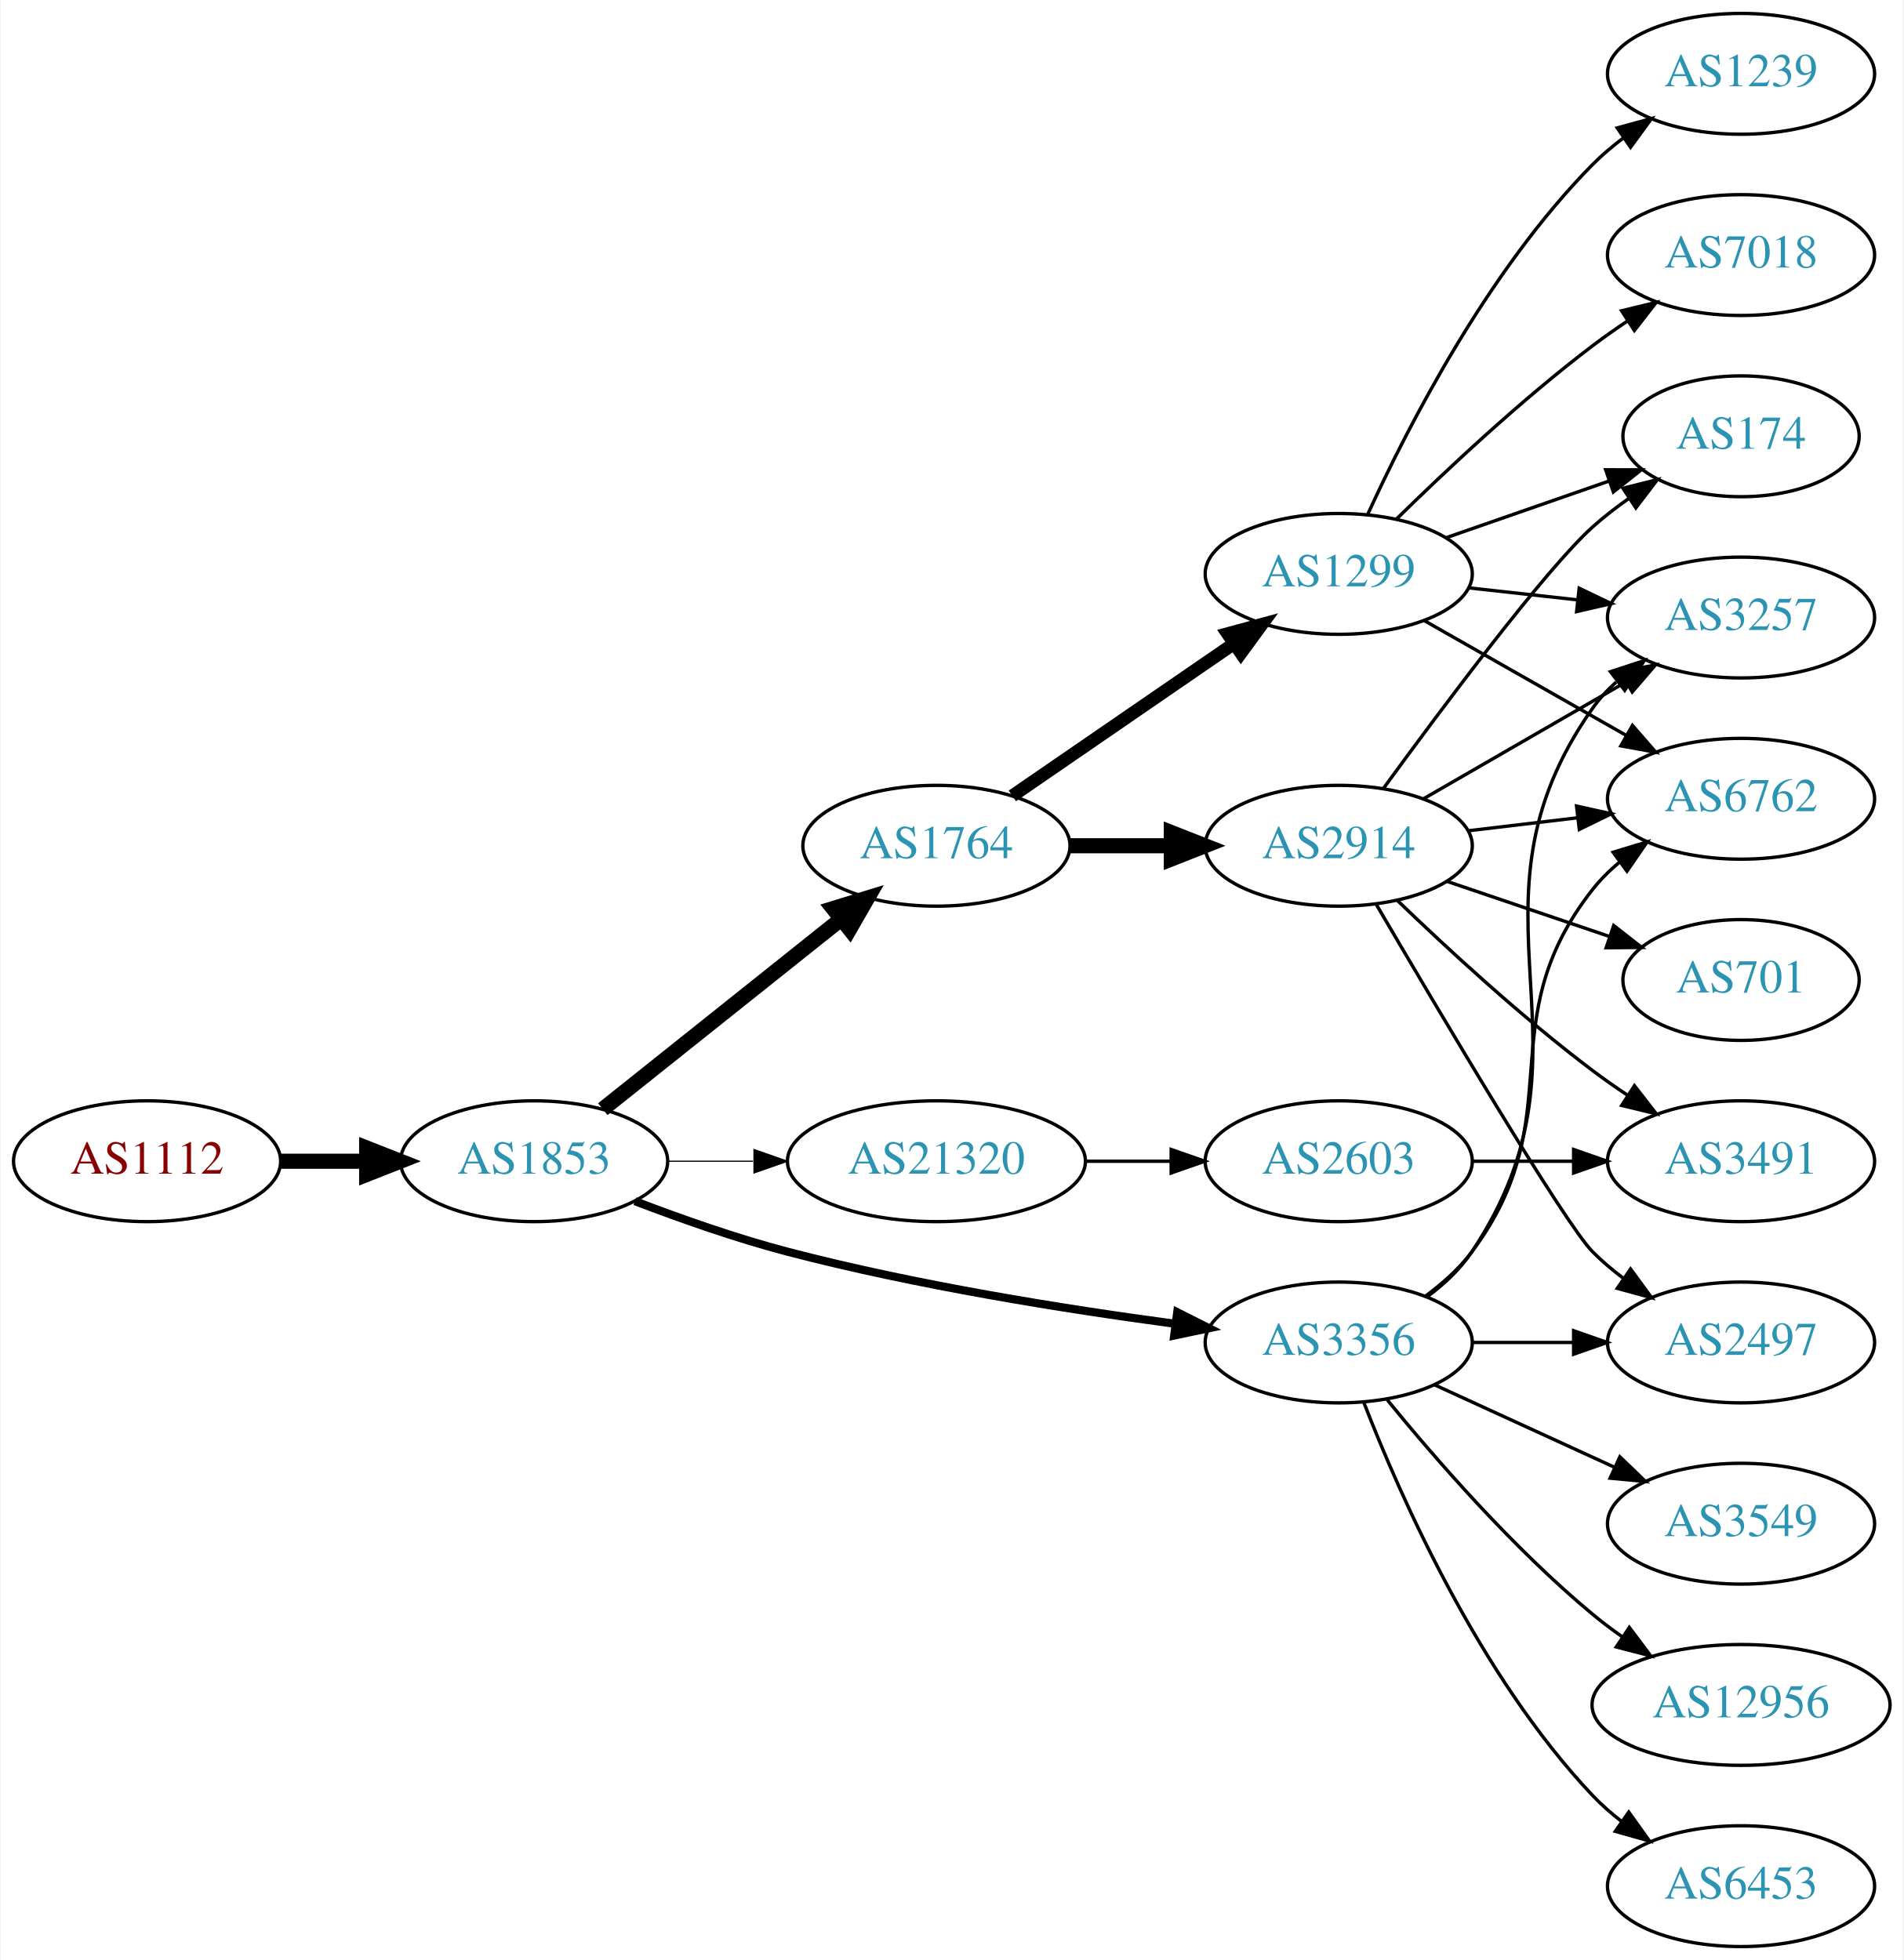
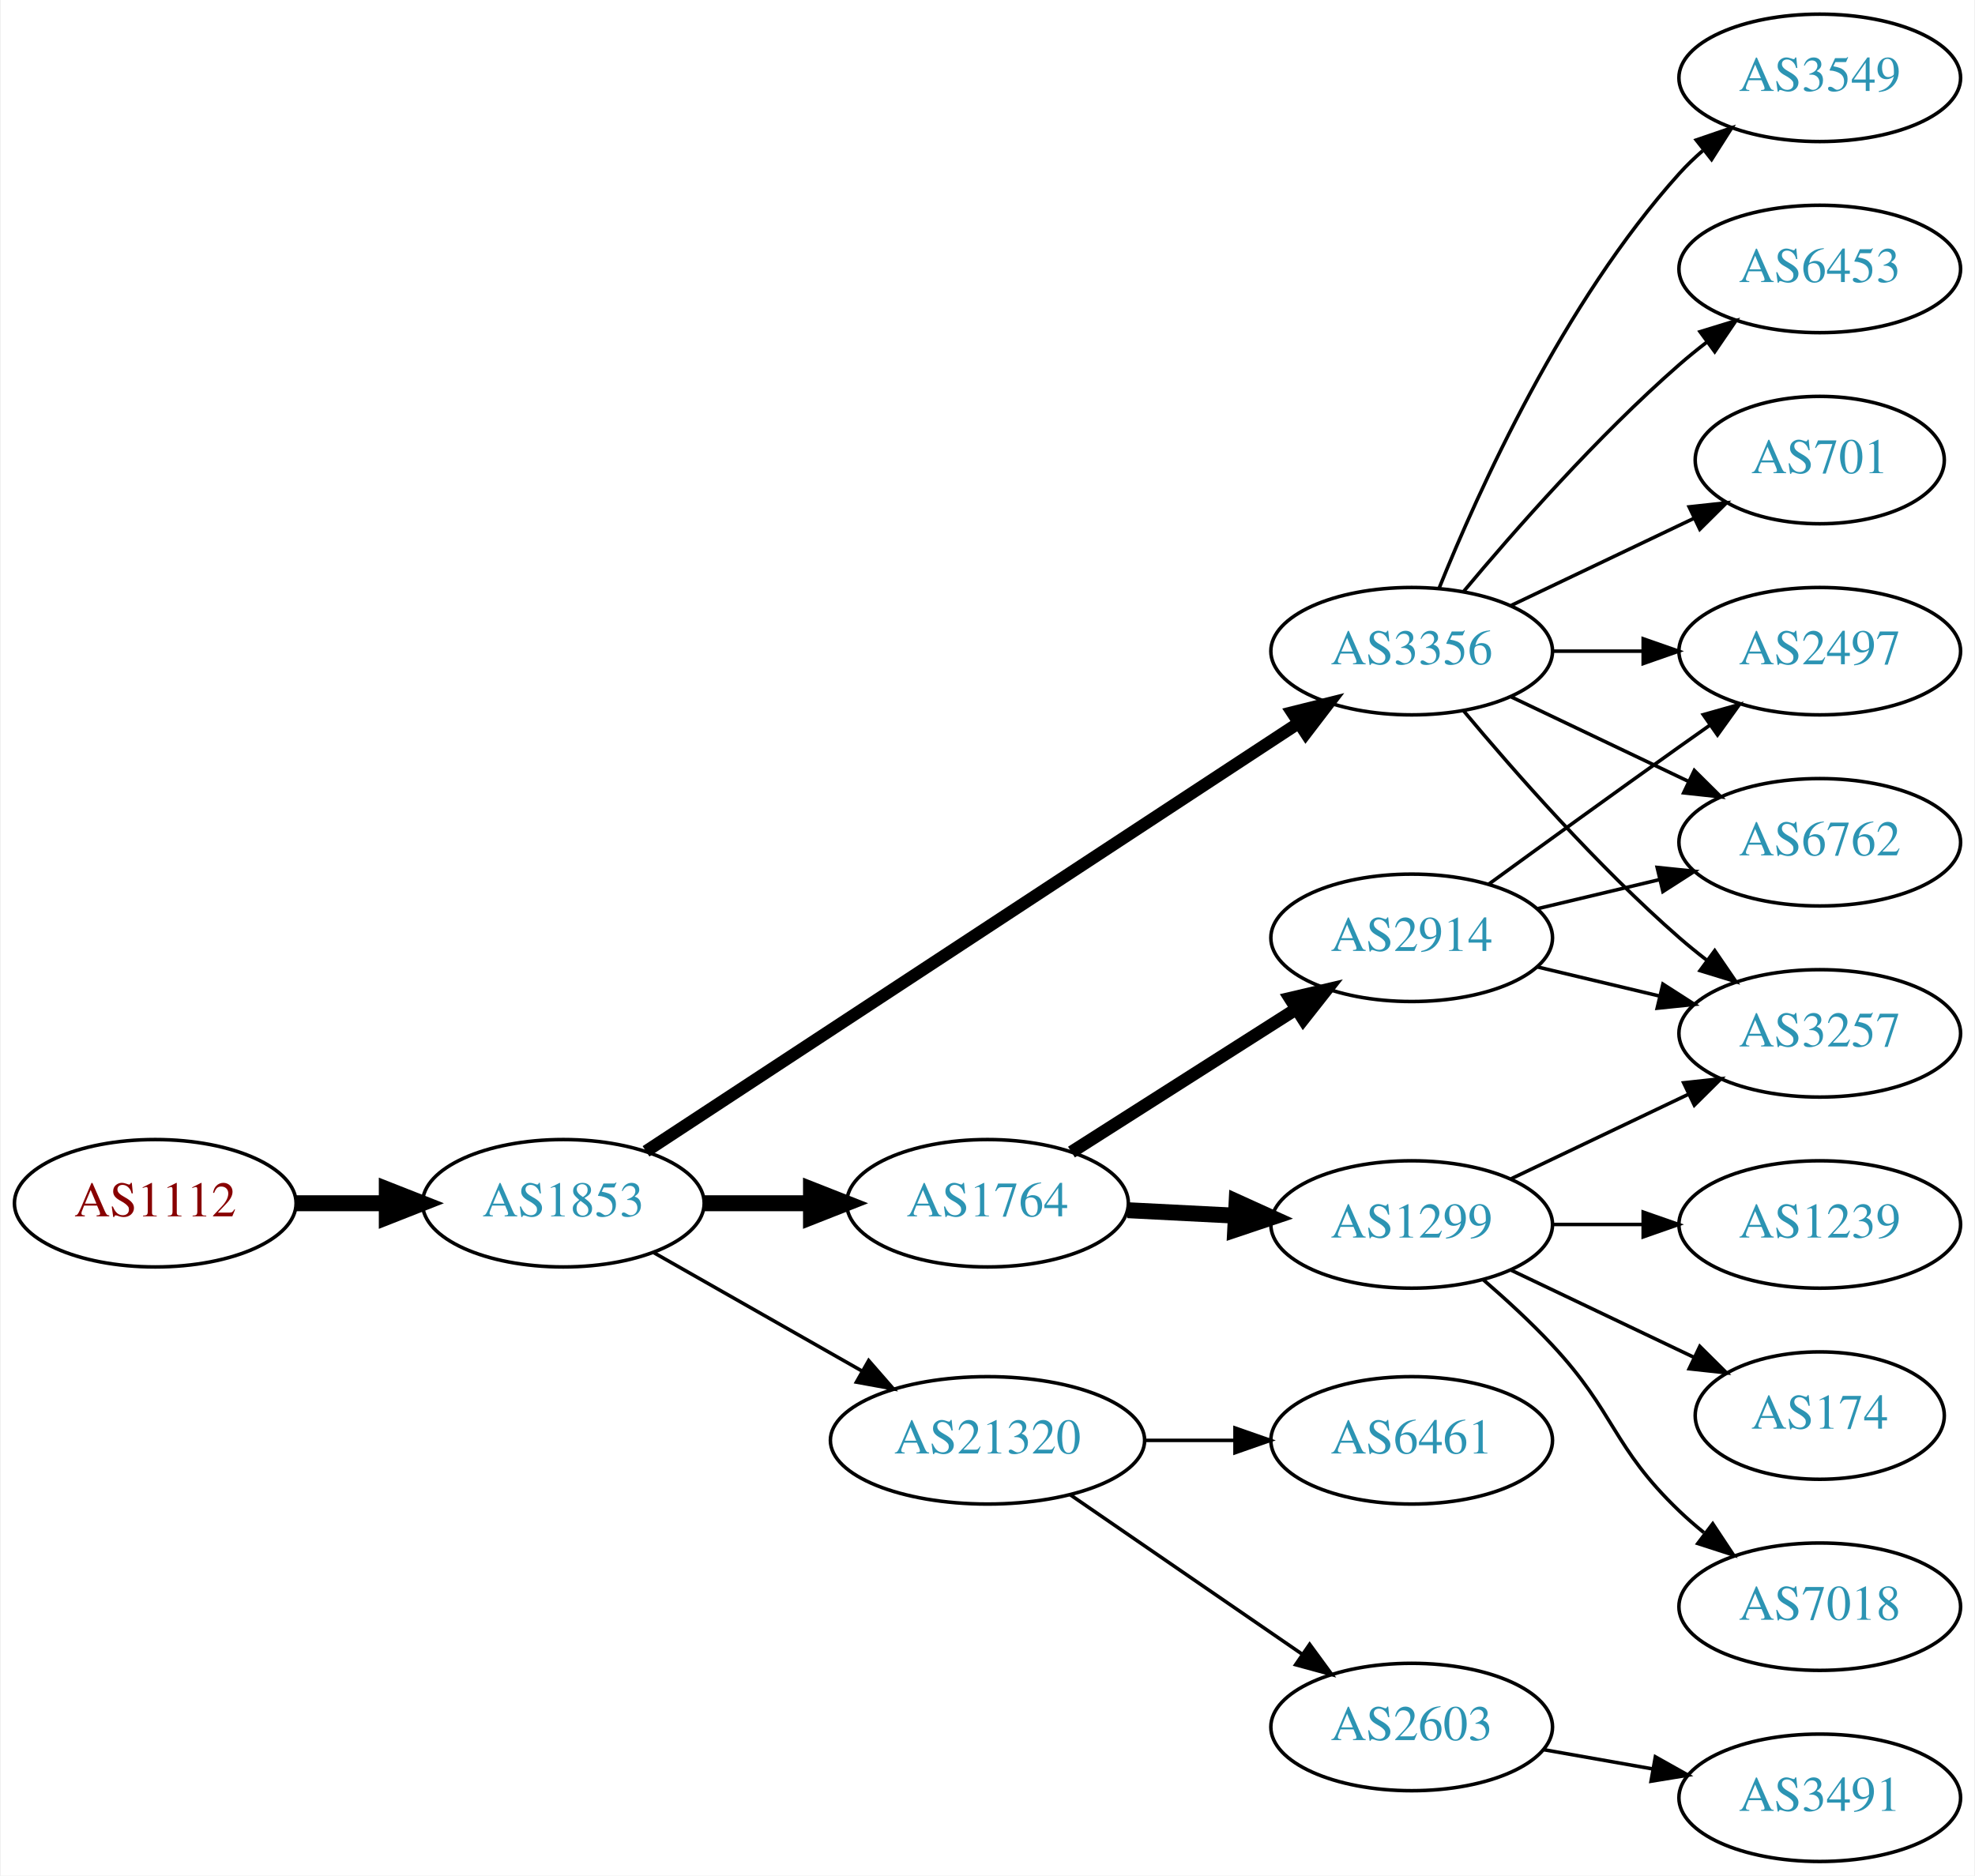
- <svg xmlns="http://www.w3.org/2000/svg" xmlns:xlink="http://www.w3.org/1999/xlink" width="567pt" height="584pt" viewBox="0.00 0.00 566.66 584.00">
-   <g id="graph0" class="graph" transform="scale(1 1) rotate(0) translate(4 580)">
-     <polygon fill="white" stroke="none" points="-4,4 -4,-580 562.663,-580 562.663,4 -4,4" />
+ <svg xmlns="http://www.w3.org/2000/svg" xmlns:xlink="http://www.w3.org/1999/xlink" width="558pt" height="530pt" viewBox="0.00 0.00 557.56 530.00">
+   <g id="graph0" class="graph" transform="scale(1 1) rotate(0) translate(4 526)">
+     <polygon fill="white" stroke="none" points="-4,4 -4,-526 553.564,-526 553.564,4 -4,4" />
    <g id="node1" class="node">
      <g id="a_node1">
        <a xlink:href="/asn/1112" xlink:title="AS1112 ~ Montanuniversitaet Leoben [AT]">
-           <ellipse fill="#ffffff" stroke="black" cx="39.647" cy="-234" rx="39.794" ry="18" />
-           <text text-anchor="middle" x="39.647" y="-230.3" font-family="Times,serif" font-size="14.00" fill="#880000">AS1112</text>
+           <ellipse fill="#ffffff" stroke="black" cx="39.647" cy="-186" rx="39.794" ry="18" />
+           <text text-anchor="middle" x="39.647" y="-182.3" font-family="Times,serif" font-size="14.00" fill="#880000">AS1112</text>
        </a>
      </g>
    </g>
    <g id="node2" class="node">
      <g id="a_node2">
        <a xlink:href="/asn/1853" xlink:title="AS1853 ~ ACOnet Backbone [AT]">
-           <ellipse fill="#ffffff" stroke="black" cx="154.939" cy="-234" rx="39.794" ry="18" />
-           <text text-anchor="middle" x="154.939" y="-230.3" font-family="Times,serif" font-size="14.00" fill="#2c94b3">AS1853</text>
+           <ellipse fill="#ffffff" stroke="black" cx="154.939" cy="-186" rx="39.794" ry="18" />
+           <text text-anchor="middle" x="154.939" y="-182.3" font-family="Times,serif" font-size="14.00" fill="#2c94b3">AS1853</text>
        </a>
      </g>
    </g>
    <g id="edge1" class="edge">
-       <path fill="none" stroke="black" stroke-width="4.5" d="M79.319,-234C87.522,-234 96.286,-234 104.818,-234" />
-       <polygon fill="black" stroke="black" stroke-width="4.5" points="105.057,-237.938 115.057,-234 105.057,-230.063 105.057,-237.938" />
+       <path fill="none" stroke="black" stroke-width="4.5" d="M79.319,-186C87.522,-186 96.286,-186 104.818,-186" />
+       <polygon fill="black" stroke="black" stroke-width="4.5" points="105.057,-189.938 115.057,-186 105.057,-182.063 105.057,-189.938" />
    </g>
    <g id="node3" class="node">
      <g id="a_node3">
-         <a xlink:href="/asn/1764" xlink:title="AS1764 ~ NEXTLAYER-AS [AT]">
-           <ellipse fill="#ffffff" stroke="black" cx="274.782" cy="-328" rx="39.794" ry="18" />
-           <text text-anchor="middle" x="274.782" y="-324.3" font-family="Times,serif" font-size="14.00" fill="#2c94b3">AS1764</text>
+         <a xlink:href="/asn/3356" xlink:title="AS3356 ~ Level 3 Parent, LLC [US]">
+           <ellipse fill="#ffffff" stroke="black" cx="394.625" cy="-342" rx="39.794" ry="18" />
+           <text text-anchor="middle" x="394.625" y="-338.3" font-family="Times,serif" font-size="14.00" fill="#2c94b3">AS3356</text>
        </a>
      </g>
    </g>
    <g id="edge2" class="edge">
-       <path fill="none" stroke="black" stroke-width="4.5" d="M175.399,-249.522C194.76,-264.966 224.641,-288.802 246.394,-306.153" />
-       <polygon fill="black" stroke="black" stroke-width="4.5" points="244.021,-309.297 254.294,-312.455 248.932,-303.141 244.021,-309.297" />
+       <path fill="none" stroke="black" stroke-width="3.5" d="M178.3,-200.676C220.947,-228.666 313.978,-289.726 362.609,-321.643" />
+       <polygon fill="black" stroke="black" stroke-width="3.5" points="360.869,-324.688 371.15,-327.249 364.71,-318.836 360.869,-324.688" />
    </g>
    <g id="node4" class="node">
      <g id="a_node4">
-         <a xlink:href="/asn/3356" xlink:title="AS3356 ~ Level 3 Parent, LLC [US]">
-           <ellipse fill="#ffffff" stroke="black" cx="394.625" cy="-180" rx="39.794" ry="18" />
-           <text text-anchor="middle" x="394.625" y="-176.3" font-family="Times,serif" font-size="14.00" fill="#2c94b3">AS3356</text>
+         <a xlink:href="/asn/1764" xlink:title="AS1764 ~ NEXTLAYER-AS [AT]">
+           <ellipse fill="#ffffff" stroke="black" cx="274.782" cy="-186" rx="39.794" ry="18" />
+           <text text-anchor="middle" x="274.782" y="-182.3" font-family="Times,serif" font-size="14.00" fill="#2c94b3">AS1764</text>
        </a>
      </g>
    </g>
    <g id="edge3" class="edge">
-       <path fill="none" stroke="black" stroke-width="2.423" d="M184.974,-222.097C198.632,-216.862 215.252,-211.007 230.586,-207 268.784,-197.019 313.025,-189.967 345.775,-185.579" />
-       <polygon fill="black" stroke="black" stroke-width="2.423" points="346.519,-189.011 355.983,-184.247 345.614,-182.07 346.519,-189.011" />
+       <path fill="none" stroke="black" stroke-width="4.5" d="M194.852,-186C204.405,-186 214.755,-186 224.718,-186" />
+       <polygon fill="black" stroke="black" stroke-width="4.5" points="224.91,-189.938 234.91,-186 224.91,-182.063 224.91,-189.938" />
    </g>
    <g id="node5" class="node">
      <g id="a_node5">
        <a xlink:href="/asn/21320" xlink:title="AS21320 ~ GEANT Vereniging [EU]">
-           <ellipse fill="#ffffff" stroke="black" cx="274.782" cy="-234" rx="44.393" ry="18" />
-           <text text-anchor="middle" x="274.782" y="-230.3" font-family="Times,serif" font-size="14.00" fill="#2c94b3">AS21320</text>
+           <ellipse fill="#ffffff" stroke="black" cx="274.782" cy="-119" rx="44.393" ry="18" />
+           <text text-anchor="middle" x="274.782" y="-115.3" font-family="Times,serif" font-size="14.00" fill="#2c94b3">AS21320</text>
        </a>
      </g>
    </g>
    <g id="edge4" class="edge">
-       <path fill="none" stroke="black" stroke-width="0.346" d="M194.852,-234C202.955,-234 211.63,-234 220.156,-234" />
-       <polygon fill="black" stroke="black" stroke-width="0.346" points="220.434,-237.5 230.434,-234 220.434,-230.5 220.434,-237.5" />
+       <path fill="none" stroke="black" d="M180.357,-172.118C197.389,-162.433 220.362,-149.372 239.265,-138.625" />
+       <polygon fill="black" stroke="black" points="241.21,-141.545 248.173,-133.56 237.75,-135.46 241.21,-141.545" />
    </g>
    <g id="node6" class="node">
      <g id="a_node6">
-         <a xlink:href="/asn/1299" xlink:title="AS1299 ~ Telia Carrier [EU]">
-           <ellipse fill="#ffffff" stroke="black" cx="394.625" cy="-409" rx="39.794" ry="18" />
-           <text text-anchor="middle" x="394.625" y="-405.3" font-family="Times,serif" font-size="14.00" fill="#2c94b3">AS1299</text>
+         <a xlink:href="/asn/6762" xlink:title="AS6762 ~ TELECOM ITALIA SPARKLE S.p.A. [IT]">
+           <ellipse fill="#ffffff" stroke="black" cx="509.918" cy="-288" rx="39.794" ry="18" />
+           <text text-anchor="middle" x="509.918" y="-284.3" font-family="Times,serif" font-size="14.00" fill="#2c94b3">AS6762</text>
        </a>
      </g>
    </g>
    <g id="edge5" class="edge">
-       <path fill="none" stroke="black" stroke-width="3.857" d="M297.396,-342.857C315.885,-355.565 342.698,-373.995 363.328,-388.175" />
-       <polygon fill="black" stroke="black" stroke-width="3.857" points="361.525,-391.183 371.748,-393.963 365.49,-385.414 361.525,-391.183" />
+       <path fill="none" stroke="black" d="M422.761,-329.066C437.755,-321.919 456.576,-312.948 472.799,-305.215" />
+       <polygon fill="black" stroke="black" points="474.481,-308.291 482.002,-300.829 471.469,-301.972 474.481,-308.291" />
    </g>
    <g id="node7" class="node">
      <g id="a_node7">
-         <a xlink:href="/asn/2914" xlink:title="AS2914 ~ NTT America, Inc. [US]">
-           <ellipse fill="#ffffff" stroke="black" cx="394.625" cy="-328" rx="39.794" ry="18" />
-           <text text-anchor="middle" x="394.625" y="-324.3" font-family="Times,serif" font-size="14.00" fill="#2c94b3">AS2914</text>
+         <a xlink:href="/asn/3549" xlink:title="AS3549 ~ Level 3 Parent, LLC [US]">
+           <ellipse fill="#ffffff" stroke="black" cx="509.918" cy="-504" rx="39.794" ry="18" />
+           <text text-anchor="middle" x="509.918" y="-500.3" font-family="Times,serif" font-size="14.00" fill="#2c94b3">AS3549</text>
        </a>
      </g>
    </g>
    <g id="edge6" class="edge">
-       <path fill="none" stroke="black" stroke-width="4.5" d="M314.695,-328C324.248,-328 334.598,-328 344.56,-328" />
-       <polygon fill="black" stroke="black" stroke-width="4.5" points="344.753,-331.938 354.753,-328 344.753,-324.063 344.753,-331.938" />
+       <path fill="none" stroke="black" d="M402.372,-359.787C413.423,-387.243 437.476,-440.578 470.271,-477 472.273,-479.224 474.492,-481.363 476.825,-483.397" />
+       <polygon fill="black" stroke="black" points="475.023,-486.433 485.044,-489.873 479.355,-480.935 475.023,-486.433" />
+     </g>
+     <g id="node8" class="node">
+       <g id="a_node8">
+         <a xlink:href="/asn/2497" xlink:title="AS2497 ~ Internet Initiative Japan Inc. [JP]">
+           <ellipse fill="#ffffff" stroke="black" cx="509.918" cy="-342" rx="39.794" ry="18" />
+           <text text-anchor="middle" x="509.918" y="-338.3" font-family="Times,serif" font-size="14.00" fill="#2c94b3">AS2497</text>
+         </a>
+       </g>
+     </g>
+     <g id="edge7" class="edge">
+       <path fill="none" stroke="black" d="M434.297,-342C442.5,-342 451.264,-342 459.796,-342" />
+       <polygon fill="black" stroke="black" points="460.035,-345.5 470.035,-342 460.035,-338.5 460.035,-345.5" />
+     </g>
+     <g id="node9" class="node">
+       <g id="a_node9">
+         <a xlink:href="/asn/3257" xlink:title="AS3257 ~ GTT [DE]">
+           <ellipse fill="#ffffff" stroke="black" cx="509.918" cy="-234" rx="39.794" ry="18" />
+           <text text-anchor="middle" x="509.918" y="-230.3" font-family="Times,serif" font-size="14.00" fill="#2c94b3">AS3257</text>
+         </a>
+       </g>
+     </g>
+     <g id="edge8" class="edge">
+       <path fill="none" stroke="black" d="M409.255,-325.183C423.537,-308.071 447.084,-281.255 470.271,-261 472.737,-258.846 475.375,-256.706 478.073,-254.628" />
+       <polygon fill="black" stroke="black" points="480.246,-257.375 486.227,-248.63 476.098,-251.736 480.246,-257.375" />
    </g>
    <g id="node10" class="node">
      <g id="a_node10">
-         <a xlink:href="/asn/3257" xlink:title="AS3257 ~ GTT [DE]">
-           <ellipse fill="#ffffff" stroke="black" cx="514.467" cy="-396" rx="39.794" ry="18" />
-           <text text-anchor="middle" x="514.467" y="-392.3" font-family="Times,serif" font-size="14.00" fill="#2c94b3">AS3257</text>
-         </a>
-       </g>
-     </g>
-     <g id="edge21" class="edge">
-       <path fill="none" stroke="black" d="M420.944,-193.607C425.999,-197.351 430.811,-201.831 434.271,-207 475.296,-268.294 427.692,-308.775 470.271,-369 472.262,-371.816 474.649,-374.401 477.265,-376.76" />
-       <polygon fill="black" stroke="black" points="475.564,-379.865 485.633,-383.162 479.818,-374.306 475.564,-379.865" />
+         <a xlink:href="/asn/6453" xlink:title="AS6453 ~ TATA COMMUNICATIONS (AMERICA) INC [US]">
+           <ellipse fill="#ffffff" stroke="black" cx="509.918" cy="-450" rx="39.794" ry="18" />
+           <text text-anchor="middle" x="509.918" y="-446.3" font-family="Times,serif" font-size="14.00" fill="#2c94b3">AS6453</text>
+         </a>
+       </g>
+     </g>
+     <g id="edge9" class="edge">
+       <path fill="none" stroke="black" d="M409.255,-358.817C423.537,-375.929 447.084,-402.745 470.271,-423 472.737,-425.154 475.375,-427.294 478.073,-429.372" />
+       <polygon fill="black" stroke="black" points="476.098,-432.264 486.227,-435.37 480.246,-426.625 476.098,-432.264" />
+     </g>
+     <g id="node11" class="node">
+       <g id="a_node11">
+         <a xlink:href="/asn/701" xlink:title="AS701 ~ UUNET [US]">
+           <ellipse fill="#ffffff" stroke="black" cx="509.918" cy="-396" rx="35.194" ry="18" />
+           <text text-anchor="middle" x="509.918" y="-392.3" font-family="Times,serif" font-size="14.00" fill="#2c94b3">AS701</text>
+         </a>
+       </g>
+     </g>
+     <g id="edge10" class="edge">
+       <path fill="none" stroke="black" d="M422.761,-354.934C438.193,-362.29 457.678,-371.577 474.213,-379.459" />
+       <polygon fill="black" stroke="black" points="473.022,-382.768 483.555,-383.911 476.034,-376.449 473.022,-382.768" />
    </g>
    <g id="node12" class="node">
      <g id="a_node12">
-         <a xlink:href="/asn/6762" xlink:title="AS6762 ~ TELECOM ITALIA SPARKLE S.p.A. [IT]">
-           <ellipse fill="#ffffff" stroke="black" cx="514.467" cy="-342" rx="39.794" ry="18" />
-           <text text-anchor="middle" x="514.467" y="-338.3" font-family="Times,serif" font-size="14.00" fill="#2c94b3">AS6762</text>
-         </a>
-       </g>
-     </g>
-     <g id="edge23" class="edge">
-       <path fill="none" stroke="black" d="M420.555,-193.882C425.631,-197.611 430.549,-202.016 434.271,-207 464.542,-247.542 438.972,-275.246 470.271,-315 472.596,-317.953 475.34,-320.67 478.299,-323.147" />
-       <polygon fill="black" stroke="black" points="476.358,-326.064 486.496,-329.145 480.492,-320.415 476.358,-326.064" />
+         <a xlink:href="/asn/1299" xlink:title="AS1299 ~ Telia Carrier [EU]">
+           <ellipse fill="#ffffff" stroke="black" cx="394.625" cy="-180" rx="39.794" ry="18" />
+           <text text-anchor="middle" x="394.625" y="-176.3" font-family="Times,serif" font-size="14.00" fill="#2c94b3">AS1299</text>
+         </a>
+       </g>
+     </g>
+     <g id="edge11" class="edge">
+       <path fill="none" stroke="black" stroke-width="4.5" d="M314.368,-184.035C324.135,-183.538 334.751,-182.998 344.945,-182.479" />
+       <polygon fill="black" stroke="black" stroke-width="4.5" points="345.165,-186.41 354.952,-181.969 344.764,-178.545 345.165,-186.41" />
+     </g>
+     <g id="node13" class="node">
+       <g id="a_node13">
+         <a xlink:href="/asn/2914" xlink:title="AS2914 ~ NTT America, Inc. [US]">
+           <ellipse fill="#ffffff" stroke="black" cx="394.625" cy="-261" rx="39.794" ry="18" />
+           <text text-anchor="middle" x="394.625" y="-257.3" font-family="Times,serif" font-size="14.00" fill="#2c94b3">AS2914</text>
+         </a>
+       </g>
+     </g>
+     <g id="edge12" class="edge">
+       <path fill="none" stroke="black" stroke-width="3.6" d="M298.503,-200.461C316.564,-211.955 342.034,-228.165 362.073,-240.919" />
+       <polygon fill="black" stroke="black" stroke-width="3.6" points="360.255,-243.911 370.571,-246.328 364.014,-238.006 360.255,-243.911" />
+     </g>
+     <g id="node17" class="node">
+       <g id="a_node17">
+         <a xlink:href="/asn/2603" xlink:title="AS2603 ~ NORDUnet [NO]">
+           <ellipse fill="#ffffff" stroke="black" cx="394.625" cy="-38" rx="39.794" ry="18" />
+           <text text-anchor="middle" x="394.625" y="-34.3" font-family="Times,serif" font-size="14.00" fill="#2c94b3">AS2603</text>
+         </a>
+       </g>
+     </g>
+     <g id="edge20" class="edge">
+       <path fill="none" stroke="black" d="M298.225,-103.574C316.806,-90.802 343.367,-72.545 363.746,-58.537" />
+       <polygon fill="black" stroke="black" points="365.802,-61.371 372.061,-52.822 361.837,-55.602 365.802,-61.371" />
+     </g>
+     <g id="node18" class="node">
+       <g id="a_node18">
+         <a xlink:href="/asn/6461" xlink:title="AS6461 ~ Zayo Bandwidth [US]">
+           <ellipse fill="#ffffff" stroke="black" cx="394.625" cy="-119" rx="39.794" ry="18" />
+           <text text-anchor="middle" x="394.625" y="-115.3" font-family="Times,serif" font-size="14.00" fill="#2c94b3">AS6461</text>
+         </a>
+       </g>
+     </g>
+     <g id="edge21" class="edge">
+       <path fill="none" stroke="black" d="M318.993,-119C327.306,-119 336.068,-119 344.551,-119" />
+       <polygon fill="black" stroke="black" points="344.709,-122.5 354.709,-119 344.709,-115.5 344.709,-122.5" />
+     </g>
+     <g id="edge13" class="edge">
+       <path fill="none" stroke="black" d="M422.761,-192.934C437.755,-200.081 456.576,-209.052 472.799,-216.785" />
+       <polygon fill="black" stroke="black" points="471.469,-220.028 482.002,-221.171 474.481,-213.709 471.469,-220.028" />
+     </g>
+     <g id="node14" class="node">
+       <g id="a_node14">
+         <a xlink:href="/asn/174" xlink:title="AS174 ~ Cogent Communications [US]">
+           <ellipse fill="#ffffff" stroke="black" cx="509.918" cy="-126" rx="35.194" ry="18" />
+           <text text-anchor="middle" x="509.918" y="-122.3" font-family="Times,serif" font-size="14.00" fill="#2c94b3">AS174</text>
+         </a>
+       </g>
+     </g>
+     <g id="edge14" class="edge">
+       <path fill="none" stroke="black" d="M422.761,-167.066C438.193,-159.71 457.678,-150.423 474.213,-142.541" />
+       <polygon fill="black" stroke="black" points="476.034,-145.551 483.555,-138.089 473.022,-139.232 476.034,-145.551" />
    </g>
    <g id="node15" class="node">
      <g id="a_node15">
-         <a xlink:href="/asn/2497" xlink:title="AS2497 ~ Internet Initiative Japan Inc. [JP]">
-           <ellipse fill="#ffffff" stroke="black" cx="514.467" cy="-180" rx="39.794" ry="18" />
-           <text text-anchor="middle" x="514.467" y="-176.3" font-family="Times,serif" font-size="14.00" fill="#2c94b3">AS2497</text>
-         </a>
-       </g>
-     </g>
-     <g id="edge22" class="edge">
-       <path fill="none" stroke="black" d="M434.537,-180C444.091,-180 454.44,-180 464.403,-180" />
-       <polygon fill="black" stroke="black" points="464.595,-183.5 474.595,-180 464.595,-176.5 464.595,-183.5" />
+         <a xlink:href="/asn/7018" xlink:title="AS7018 ~ AT&amp;T Services, Inc. [US]">
+           <ellipse fill="#ffffff" stroke="black" cx="509.918" cy="-72" rx="39.794" ry="18" />
+           <text text-anchor="middle" x="509.918" y="-68.3" font-family="Times,serif" font-size="14.00" fill="#2c94b3">AS7018</text>
+         </a>
+       </g>
+     </g>
+     <g id="edge15" class="edge">
+       <path fill="none" stroke="black" d="M414.784,-164.446C421.227,-158.882 428.292,-152.399 434.271,-146 452.235,-126.774 451.262,-117.194 470.271,-99 472.433,-96.931 474.766,-94.902 477.176,-92.944" />
+       <polygon fill="black" stroke="black" points="479.683,-95.436 485.537,-86.606 475.454,-89.858 479.683,-95.436" />
    </g>
    <g id="node16" class="node">
      <g id="a_node16">
-         <a xlink:href="/asn/3549" xlink:title="AS3549 ~ Level 3 Parent, LLC [US]">
-           <ellipse fill="#ffffff" stroke="black" cx="514.467" cy="-126" rx="39.794" ry="18" />
-           <text text-anchor="middle" x="514.467" y="-122.3" font-family="Times,serif" font-size="14.00" fill="#2c94b3">AS3549</text>
-         </a>
-       </g>
+         <a xlink:href="/asn/1239" xlink:title="AS1239 ~ Sprint [US]">
+           <ellipse fill="#ffffff" stroke="black" cx="509.918" cy="-180" rx="39.794" ry="18" />
+           <text text-anchor="middle" x="509.918" y="-176.3" font-family="Times,serif" font-size="14.00" fill="#2c94b3">AS1239</text>
+         </a>
+       </g>
+     </g>
+     <g id="edge16" class="edge">
+       <path fill="none" stroke="black" d="M434.297,-180C442.5,-180 451.264,-180 459.796,-180" />
+       <polygon fill="black" stroke="black" points="460.035,-183.5 470.035,-180 460.035,-176.5 460.035,-183.5" />
+     </g>
+     <g id="edge19" class="edge">
+       <path fill="none" stroke="black" d="M430.232,-269.248C441.103,-271.838 453.257,-274.735 464.7,-277.462" />
+       <polygon fill="black" stroke="black" points="463.983,-280.889 474.522,-279.803 465.606,-274.08 463.983,-280.889" />
    </g>
    <g id="edge18" class="edge">
-       <path fill="none" stroke="black" d="M423.253,-167.339C439.21,-160.027 459.481,-150.739 476.764,-142.819" />
-       <polygon fill="black" stroke="black" points="478.378,-145.929 486.011,-138.581 475.462,-139.565 478.378,-145.929" />
-     </g>
-     <g id="node17" class="node">
-       <g id="a_node17">
-         <a xlink:href="/asn/12956" xlink:title="AS12956 ~ TELXIUS [ES]">
-           <ellipse fill="#ffffff" stroke="black" cx="514.467" cy="-72" rx="44.393" ry="18" />
-           <text text-anchor="middle" x="514.467" y="-68.3" font-family="Times,serif" font-size="14.00" fill="#2c94b3">AS12956</text>
-         </a>
-       </g>
-     </g>
-     <g id="edge19" class="edge">
-       <path fill="none" stroke="black" d="M409.044,-162.935C423.158,-145.625 446.573,-118.655 470.271,-99 473.009,-96.729 475.952,-94.506 478.97,-92.37" />
-       <polygon fill="black" stroke="black" points="481.196,-95.092 487.558,-86.621 477.302,-89.275 481.196,-95.092" />
-     </g>
-     <g id="node18" class="node">
-       <g id="a_node18">
-         <a xlink:href="/asn/6453" xlink:title="AS6453 ~ TATA COMMUNICATIONS (AMERICA) INC [US]">
-           <ellipse fill="#ffffff" stroke="black" cx="514.467" cy="-18" rx="39.794" ry="18" />
-           <text text-anchor="middle" x="514.467" y="-14.3" font-family="Times,serif" font-size="14.00" fill="#2c94b3">AS6453</text>
-         </a>
-       </g>
-     </g>
-     <g id="edge20" class="edge">
-       <path fill="none" stroke="black" d="M402.148,-162.006C412.898,-134.272 436.555,-80.571 470.271,-45 472.857,-42.272 475.774,-39.706 478.843,-37.323" />
-       <polygon fill="black" stroke="black" points="481.021,-40.069 487.191,-31.457 476.997,-34.342 481.021,-40.069" />
+       <path fill="none" stroke="black" d="M416.473,-276.222C431.407,-287.091 452.02,-302.025 470.271,-315 473.091,-317.005 476.034,-319.085 478.983,-321.159" />
+       <polygon fill="black" stroke="black" points="477.01,-324.05 487.207,-326.926 481.029,-318.319 477.01,-324.05" />
+     </g>
+     <g id="edge17" class="edge">
+       <path fill="none" stroke="black" d="M430.232,-252.752C441.103,-250.162 453.257,-247.265 464.7,-244.538" />
+       <polygon fill="black" stroke="black" points="465.606,-247.92 474.522,-242.197 463.983,-241.111 465.606,-247.92" />
    </g>
    <g id="node19" class="node">
      <g id="a_node19">
-         <a xlink:href="/asn/2603" xlink:title="AS2603 ~ NORDUnet [NO]">
-           <ellipse fill="#ffffff" stroke="black" cx="394.625" cy="-234" rx="39.794" ry="18" />
-           <text text-anchor="middle" x="394.625" y="-230.3" font-family="Times,serif" font-size="14.00" fill="#2c94b3">AS2603</text>
-         </a>
-       </g>
-     </g>
-     <g id="edge24" class="edge">
-       <path fill="none" stroke="black" d="M318.993,-234C327.306,-234 336.068,-234 344.551,-234" />
-       <polygon fill="black" stroke="black" points="344.709,-237.5 354.709,-234 344.709,-230.5 344.709,-237.5" />
-     </g>
-     <g id="node8" class="node">
-       <g id="a_node8">
-         <a xlink:href="/asn/174" xlink:title="AS174 ~ Cogent Communications [US]">
-           <ellipse fill="#ffffff" stroke="black" cx="514.467" cy="-450" rx="35.194" ry="18" />
-           <text text-anchor="middle" x="514.467" y="-446.3" font-family="Times,serif" font-size="14.00" fill="#2c94b3">AS174</text>
-         </a>
-       </g>
-     </g>
-     <g id="edge7" class="edge">
-       <path fill="none" stroke="black" d="M426.586,-419.772C441.495,-424.959 459.513,-431.228 475.266,-436.709" />
-       <polygon fill="black" stroke="black" points="474.139,-440.023 484.734,-440.003 476.439,-433.411 474.139,-440.023" />
-     </g>
-     <g id="node9" class="node">
-       <g id="a_node9">
-         <a xlink:href="/asn/7018" xlink:title="AS7018 ~ AT&amp;T Services, Inc. [US]">
-           <ellipse fill="#ffffff" stroke="black" cx="514.467" cy="-504" rx="39.794" ry="18" />
-           <text text-anchor="middle" x="514.467" y="-500.3" font-family="Times,serif" font-size="14.00" fill="#2c94b3">AS7018</text>
-         </a>
-       </g>
-     </g>
-     <g id="edge8" class="edge">
-       <path fill="none" stroke="black" d="M411.773,-425.296C426.409,-439.671 448.898,-460.795 470.271,-477 473.601,-479.525 477.173,-482.037 480.785,-484.456" />
-       <polygon fill="black" stroke="black" points="478.89,-487.399 489.188,-489.892 482.692,-481.522 478.89,-487.399" />
-     </g>
-     <g id="edge9" class="edge">
-       <path fill="none" stroke="black" d="M433.235,-404.851C443.546,-403.713 454.863,-402.465 465.663,-401.274" />
-       <polygon fill="black" stroke="black" points="466.254,-404.73 475.81,-400.154 465.487,-397.772 466.254,-404.73" />
-     </g>
-     <g id="node11" class="node">
-       <g id="a_node11">
-         <a xlink:href="/asn/1239" xlink:title="AS1239 ~ Sprint [US]">
-           <ellipse fill="#ffffff" stroke="black" cx="514.467" cy="-558" rx="39.794" ry="18" />
-           <text text-anchor="middle" x="514.467" y="-554.3" font-family="Times,serif" font-size="14.00" fill="#2c94b3">AS1239</text>
-         </a>
-       </g>
-     </g>
-     <g id="edge10" class="edge">
-       <path fill="none" stroke="black" d="M403.333,-426.902C414.96,-452.357 438.993,-499.422 470.271,-531 473.062,-533.818 476.201,-536.477 479.479,-538.946" />
-       <polygon fill="black" stroke="black" points="477.579,-541.887 487.8,-544.677 481.55,-536.122 477.579,-541.887" />
-     </g>
-     <g id="edge11" class="edge">
-       <path fill="none" stroke="black" d="M420.042,-395.118C437.501,-385.191 461.202,-371.716 480.362,-360.822" />
-       <polygon fill="black" stroke="black" points="482.118,-363.85 489.081,-355.865 478.658,-357.765 482.118,-363.85" />
-     </g>
-     <g id="edge15" class="edge">
-       <path fill="none" stroke="black" d="M408.031,-345.209C425.373,-369.008 456.303,-410.457 470.271,-423 473.619,-426.006 477.342,-428.884 481.159,-431.565" />
-       <polygon fill="black" stroke="black" points="479.279,-434.518 489.556,-437.096 483.13,-428.673 479.279,-434.518" />
-     </g>
-     <g id="edge14" class="edge">
-       <path fill="none" stroke="black" d="M419.756,-341.925C437.195,-351.988 460.969,-365.707 480.207,-376.808" />
-       <polygon fill="black" stroke="black" points="478.552,-379.893 488.963,-381.86 482.051,-373.83 478.552,-379.893" />
-     </g>
-     <g id="edge12" class="edge">
-       <path fill="none" stroke="black" d="M433.235,-332.468C443.546,-333.693 454.863,-335.038 465.663,-336.321" />
-       <polygon fill="black" stroke="black" points="465.467,-339.822 475.81,-337.526 466.293,-332.871 465.467,-339.822" />
-     </g>
-     <g id="node13" class="node">
-       <g id="a_node13">
        <a xlink:href="/asn/3491" xlink:title="AS3491 ~ PCCW Global, Inc. [US]">
-           <ellipse fill="#ffffff" stroke="black" cx="514.467" cy="-234" rx="39.794" ry="18" />
-           <text text-anchor="middle" x="514.467" y="-230.3" font-family="Times,serif" font-size="14.00" fill="#2c94b3">AS3491</text>
-         </a>
-       </g>
-     </g>
-     <g id="edge13" class="edge">
-       <path fill="none" stroke="black" d="M412.102,-311.691C426.77,-297.551 449.12,-276.914 470.271,-261 473.61,-258.488 477.188,-255.983 480.803,-253.568" />
-       <polygon fill="black" stroke="black" points="482.709,-256.504 489.21,-248.138 478.911,-250.624 482.709,-256.504" />
-     </g>
-     <g id="node14" class="node">
-       <g id="a_node14">
-         <a xlink:href="/asn/701" xlink:title="AS701 ~ UUNET [US]">
-           <ellipse fill="#ffffff" stroke="black" cx="514.467" cy="-288" rx="35.194" ry="18" />
-           <text text-anchor="middle" x="514.467" y="-284.3" font-family="Times,serif" font-size="14.00" fill="#2c94b3">AS701</text>
-         </a>
-       </g>
-     </g>
-     <g id="edge16" class="edge">
-       <path fill="none" stroke="black" d="M426.895,-317.386C441.661,-312.373 459.425,-306.344 475.008,-301.055" />
-       <polygon fill="black" stroke="black" points="476.535,-304.232 484.88,-297.704 474.285,-297.604 476.535,-304.232" />
-     </g>
-     <g id="edge17" class="edge">
-       <path fill="none" stroke="black" d="M405.722,-310.669C424.106,-279.264 461.918,-215.402 470.271,-207 473.067,-204.187 476.209,-201.532 479.49,-199.064" />
-       <polygon fill="black" stroke="black" points="481.56,-201.889 487.814,-193.336 477.591,-196.122 481.56,-201.889" />
-     </g>
-     <g id="edge25" class="edge">
-       <path fill="none" stroke="black" d="M434.537,-234C444.091,-234 454.44,-234 464.403,-234" />
-       <polygon fill="black" stroke="black" points="464.595,-237.5 474.595,-234 464.595,-230.5 464.595,-237.5" />
+           <ellipse fill="#ffffff" stroke="black" cx="509.918" cy="-18" rx="39.794" ry="18" />
+           <text text-anchor="middle" x="509.918" y="-14.3" font-family="Times,serif" font-size="14.00" fill="#2c94b3">AS3491</text>
+         </a>
+       </g>
+     </g>
+     <g id="edge22" class="edge">
+       <path fill="none" stroke="black" d="M431.783,-31.617C441.593,-29.885 452.352,-27.986 462.638,-26.17" />
+       <polygon fill="black" stroke="black" points="463.475,-29.576 472.714,-24.391 462.258,-22.683 463.475,-29.576" />
    </g>
  </g>
</svg>
